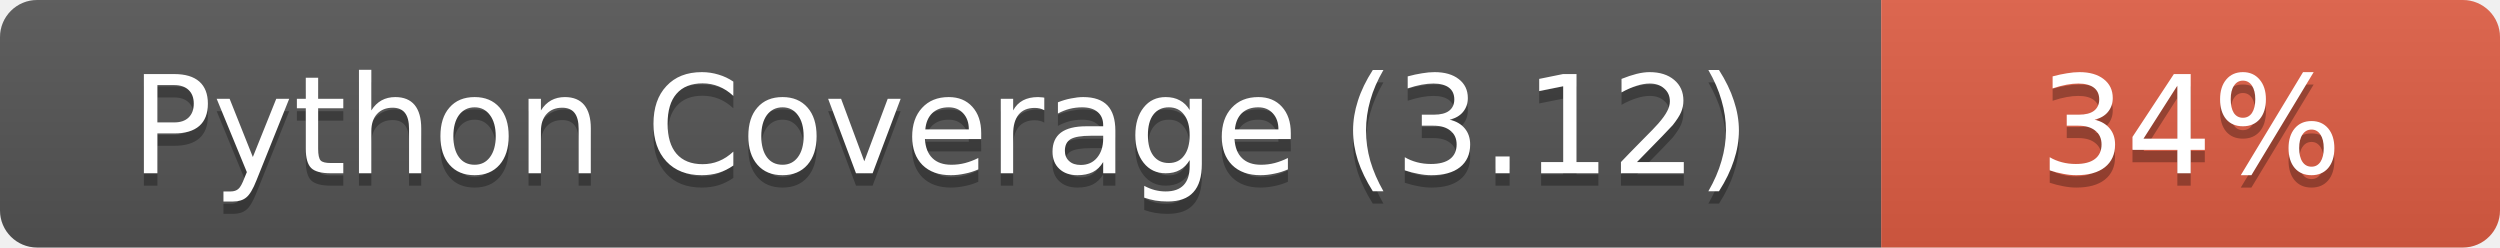
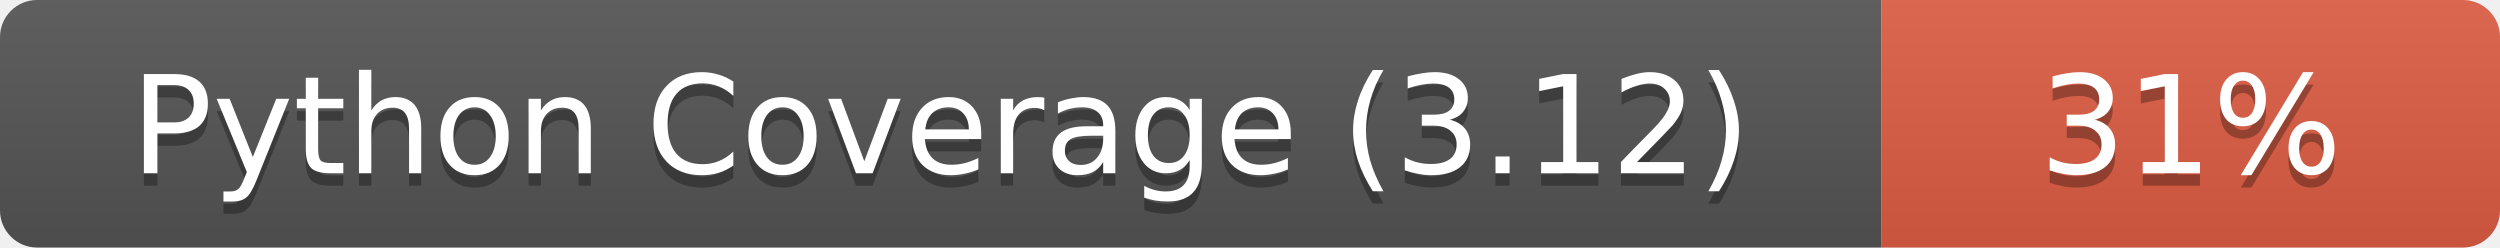
- <svg xmlns="http://www.w3.org/2000/svg" width="202" height="20" role="img" aria-label="Python Coverage (3.12): 34%">
+ <svg xmlns="http://www.w3.org/2000/svg" width="202" height="20" role="img" aria-label="Python Coverage (3.12): 31%">
  <linearGradient id="s" x2="0" y2="100%">
    <stop offset="0" stop-color="#bbb" stop-opacity=".1" />
    <stop offset="1" stop-opacity=".1" />
  </linearGradient>
  <clipPath id="r">
    <rect width="202" height="20" rx="3" fill="#fff" />
  </clipPath>
  <g clip-path="url(#r)">
    <rect width="152" height="20" fill="#555" />
    <rect x="152" width="50" height="20" fill="#e05d44" />
    <rect width="202" height="20" fill="url(#s)" />
  </g>
  <g fill="#fff" text-anchor="middle" font-family="Verdana,Geneva,DejaVu Sans,sans-serif" font-size="11">
    <text x="76.0" y="15" fill="#010101" fill-opacity=".3">Python Coverage (3.12)</text>
    <text x="76.0" y="14">Python Coverage (3.12)</text>
-     <text x="177.0" y="15" fill="#010101" fill-opacity=".3">34%</text>
-     <text x="177.0" y="14">34%</text>
+     <text x="177.0" y="15" fill="#010101" fill-opacity=".3">31%</text>
+     <text x="177.0" y="14">31%</text>
  </g>
</svg>
